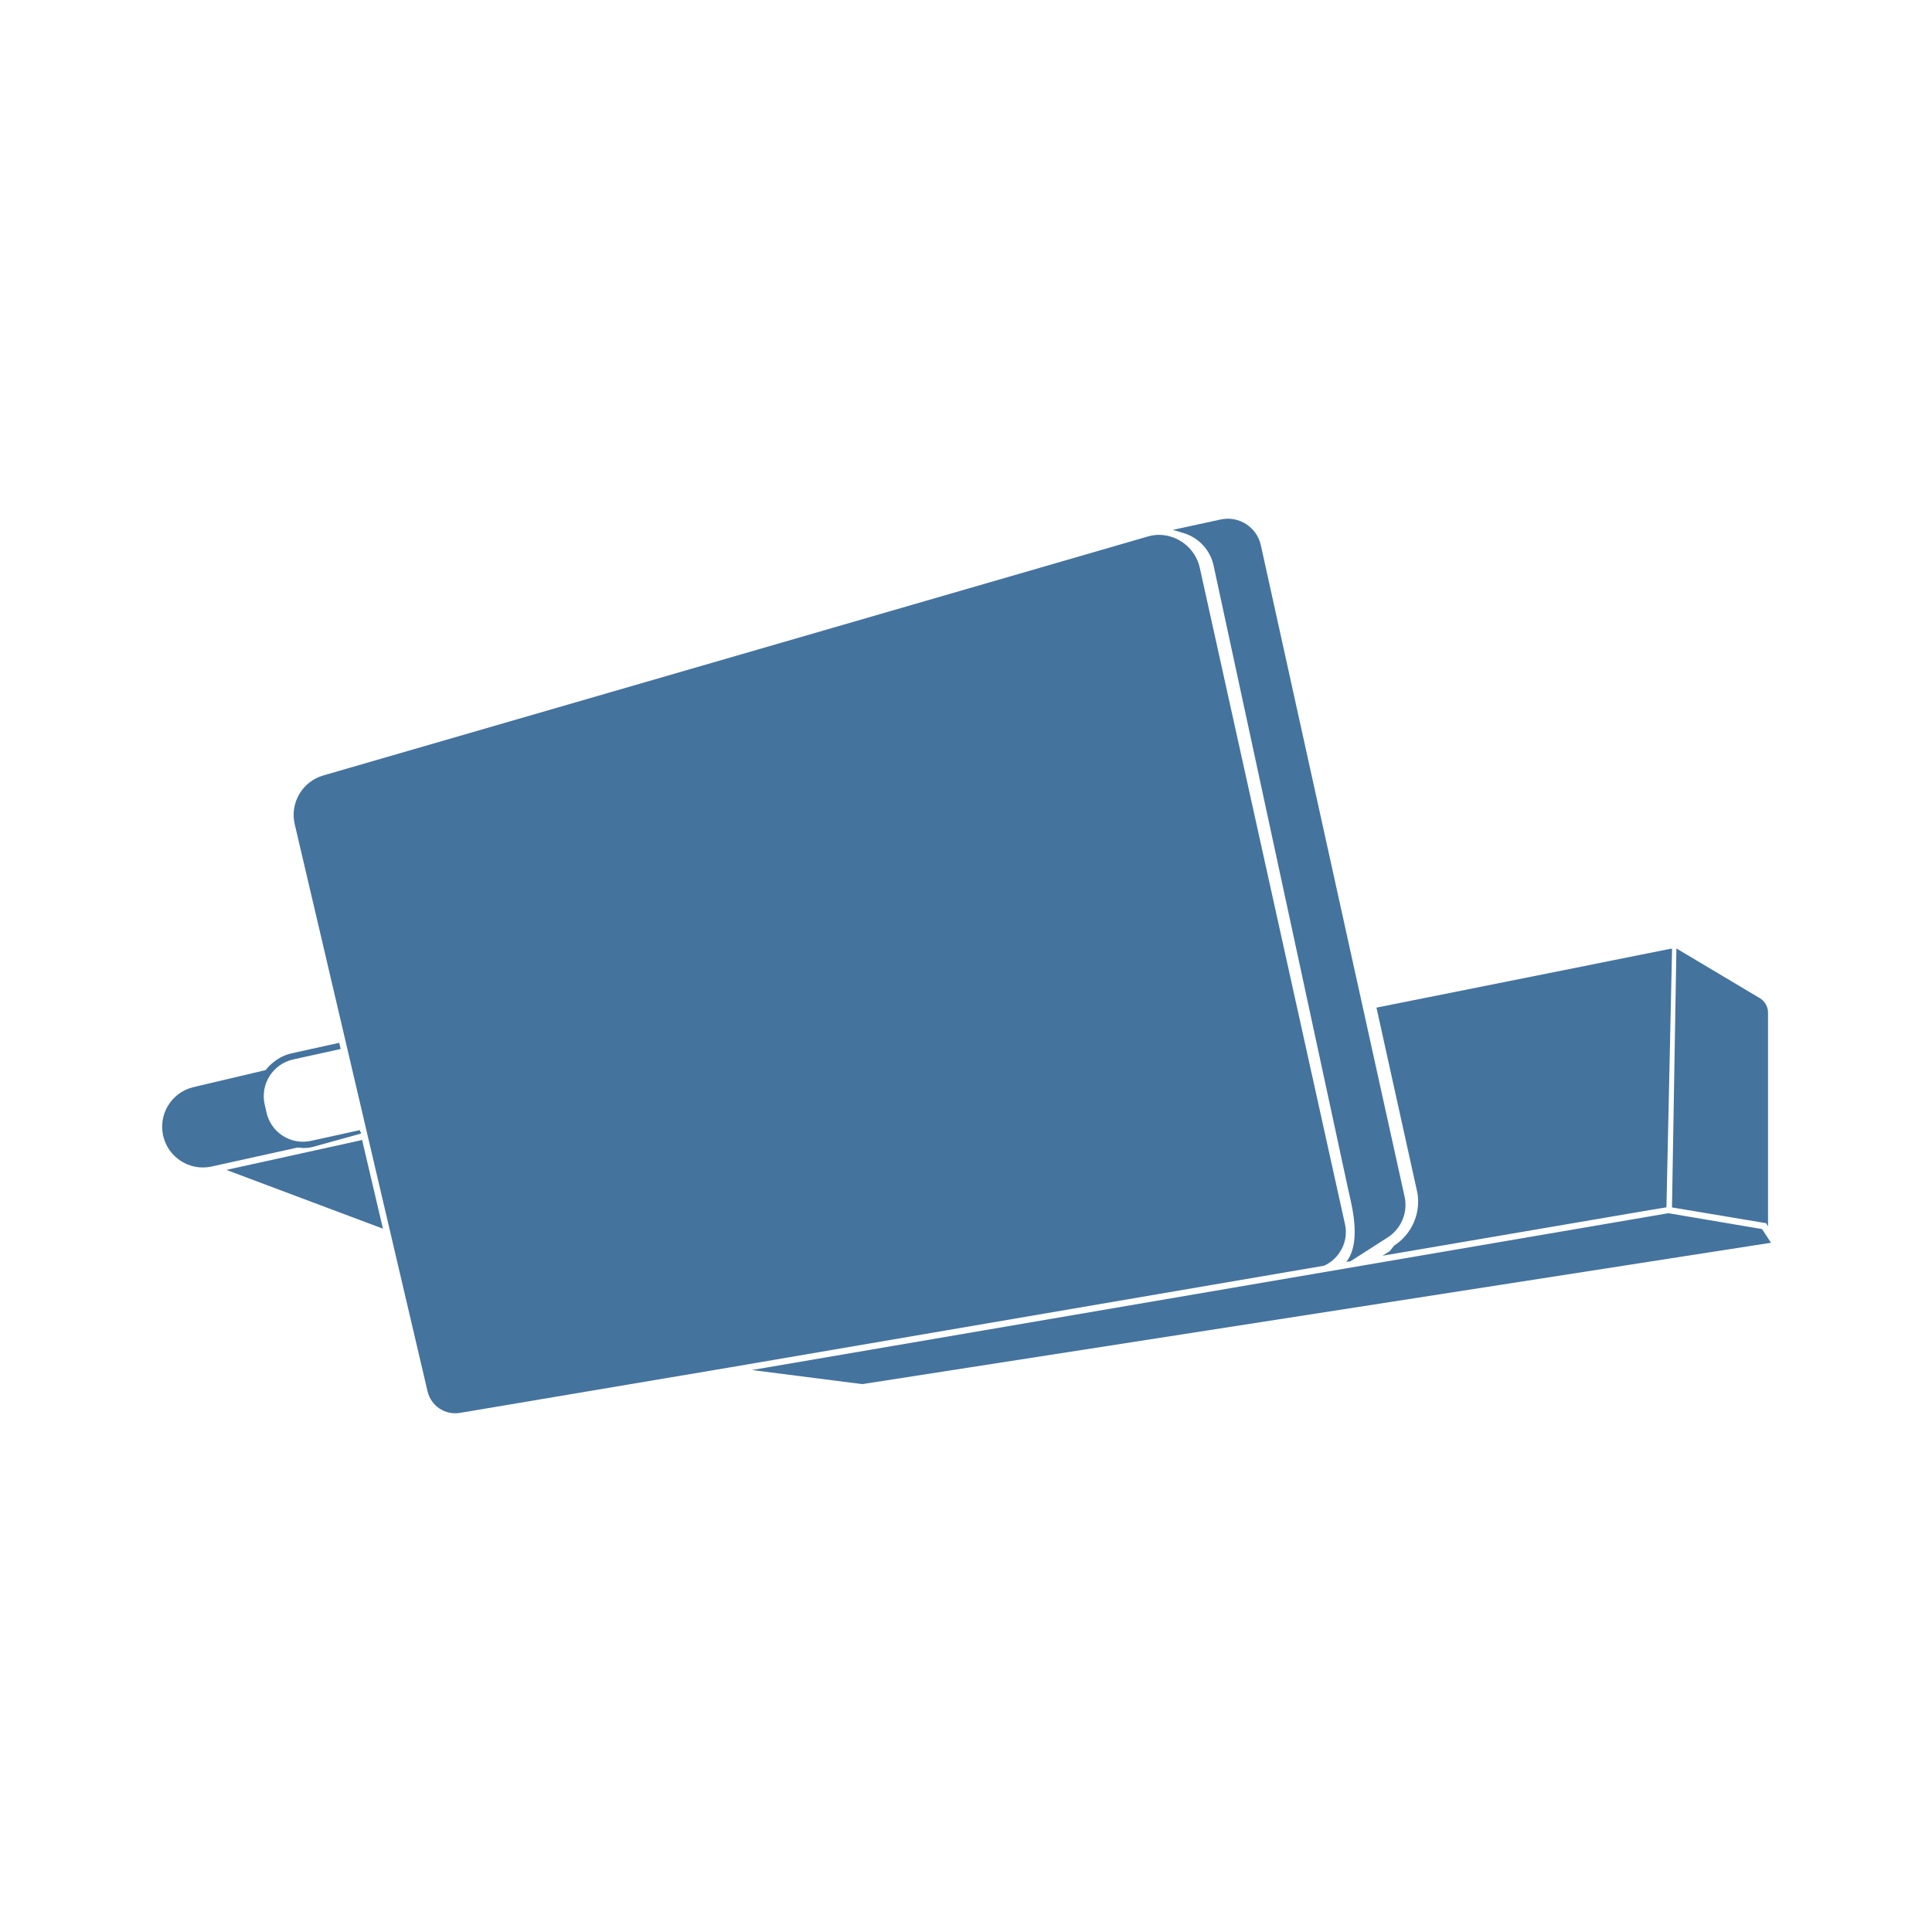
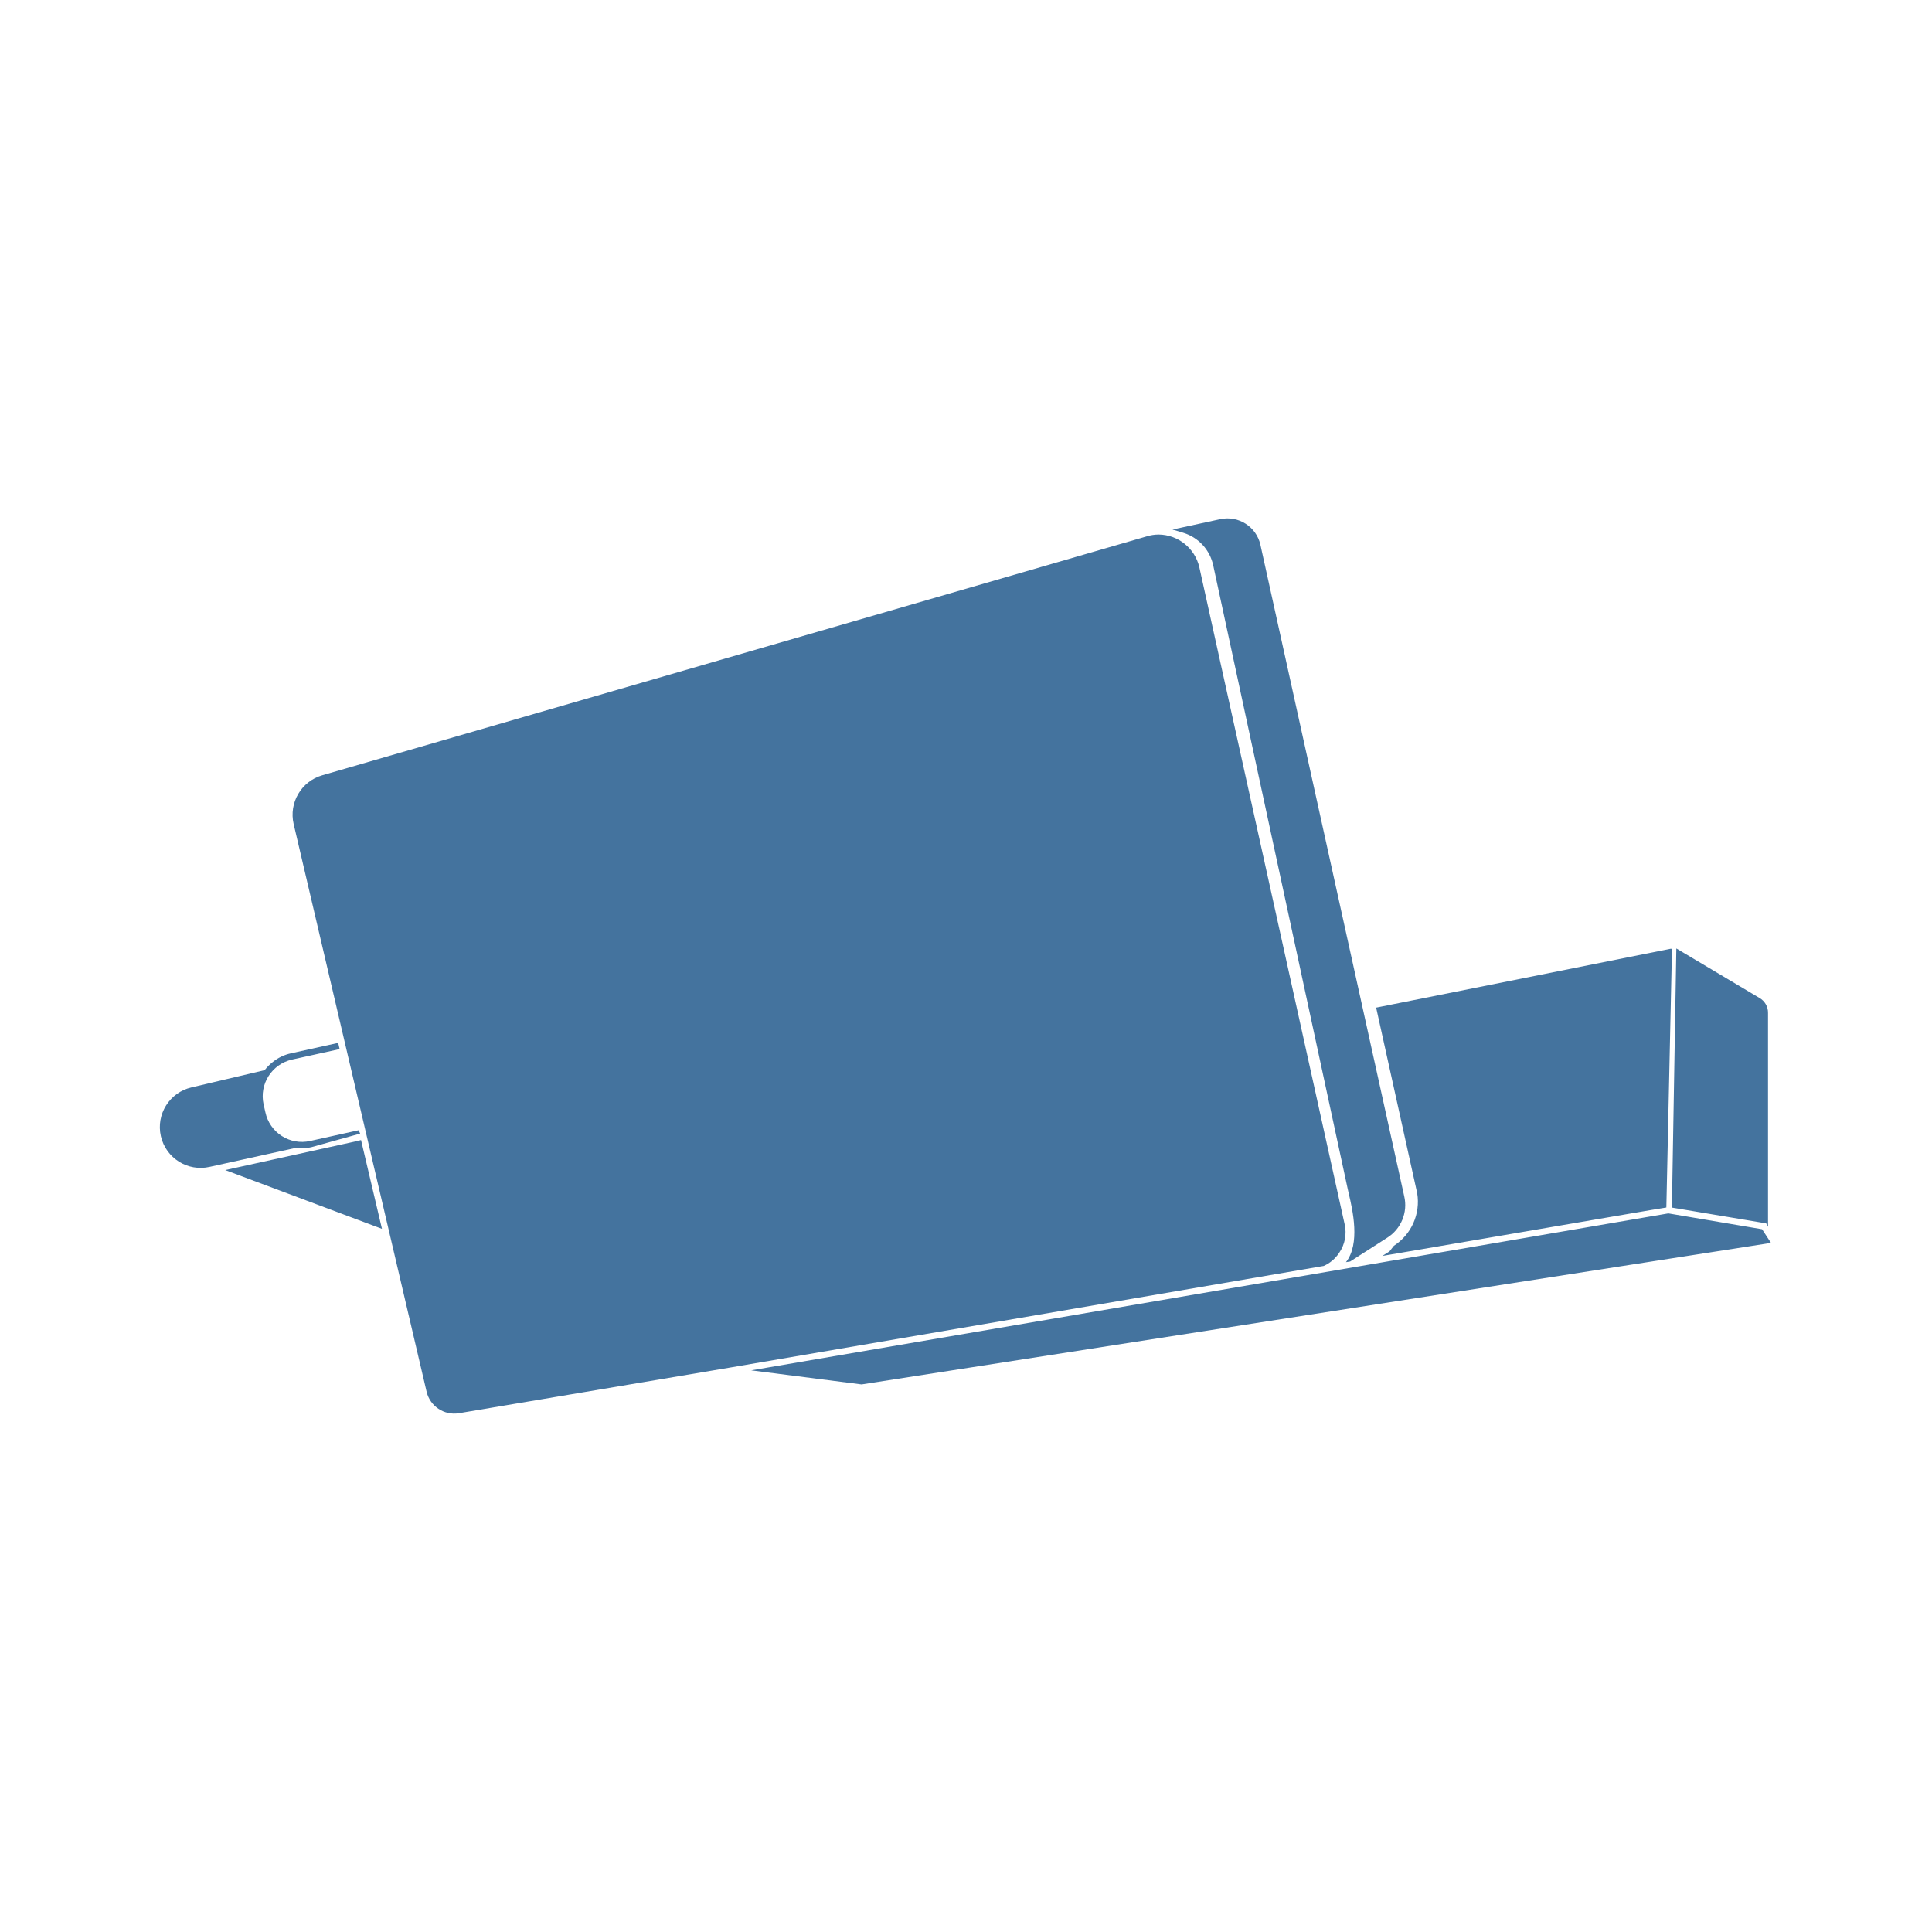
<svg xmlns="http://www.w3.org/2000/svg" viewBox="0 0 24 24">
-   <path fill="#44739e" d="m21.889 15.268-1.163-.197-11.385 1.948 1.37.175L22 15.438Zm-5.251.295a.45.45 0 0 0 .069-.36l-1.804-8.155a.524.524 0 0 0-.504-.404.5.5 0 0 0-.145.022L4.016 9.633a.51.51 0 0 0-.355.605l1.651 7.049a.353.353 0 0 0 .398.265l3.376-.569 7.362-1.26a.45.45 0 0 0 .19-.16m-1.562-8.536 1.67 7.741.012.053c.049.21.146.627-.034.855l.052-.008.459-.294a.48.48 0 0 0 .212-.515L15.662 6.77a.42.42 0 0 0-.497-.317l-.595.129.136.041a.54.54 0 0 1 .37.404M3.765 14.261a.5.5 0 0 0 .118-.013l.604-.167-.018-.042-.605.133a.464.464 0 0 1-.554-.355l-.023-.101a.467.467 0 0 1 .355-.555l.59-.13-.018-.077-.588.13a.54.54 0 0 0-.225.108.6.6 0 0 0-.101.101l-.907.214a.506.506 0 0 0 .226.986l1.078-.238Zm13.554 1.212-.056.07-.089.056 3.326-.568.201-.033.07-3.212h-.018l-3.654.731.509 2.304a.65.65 0 0 1-.289.652m4.644-.236v-2.653a.21.21 0 0 0-.106-.187l-1.032-.615-.055 3.217 1.17.196ZM4.498 14.16l-.046.012-1.64.361 1.945.73-.251-1.069Z" />
+   <path fill="#44739e" d="m21.889 15.27-1.164-.197-11.393 1.95 1.371.175L22 15.44Zm-5.255.296a.45.45 0 0 0 .069-.361l-1.805-8.161a.524.524 0 0 0-.504-.404.5.5 0 0 0-.146.022L4.003 9.631a.51.51 0 0 0-.355.606L5.3 17.291a.353.353 0 0 0 .398.265l3.379-.569 7.367-1.261a.45.45 0 0 0 .19-.16m-1.563-8.543 1.671 7.747.012.053c.049.21.146.627-.034.856l.052-.008.46-.295a.48.48 0 0 0 .212-.515l-1.787-8.095a.42.42 0 0 0-.497-.317l-.595.129.136.041a.54.54 0 0 1 .37.404m-11.319 7.24a.5.5 0 0 0 .118-.013l.604-.168-.018-.042-.605.134a.464.464 0 0 1-.554-.356l-.023-.101a.467.467 0 0 1 .355-.555l.59-.13-.018-.077-.588.13a.54.54 0 0 0-.225.108.6.6 0 0 0-.101.101l-.908.214a.506.506 0 0 0 .226.987l1.079-.238Zm13.564 1.212-.056.071-.089.056 3.328-.569L20.7 15l.07-3.214h-.018l-3.657.731.51 2.306a.65.65 0 0 1-.289.652m4.647-.236v-2.655a.21.21 0 0 0-.106-.187l-1.033-.615-.055 3.219 1.171.196ZM4.485 14.162l-.046.012-1.641.361 1.947.73-.252-1.069Z" />
</svg>
